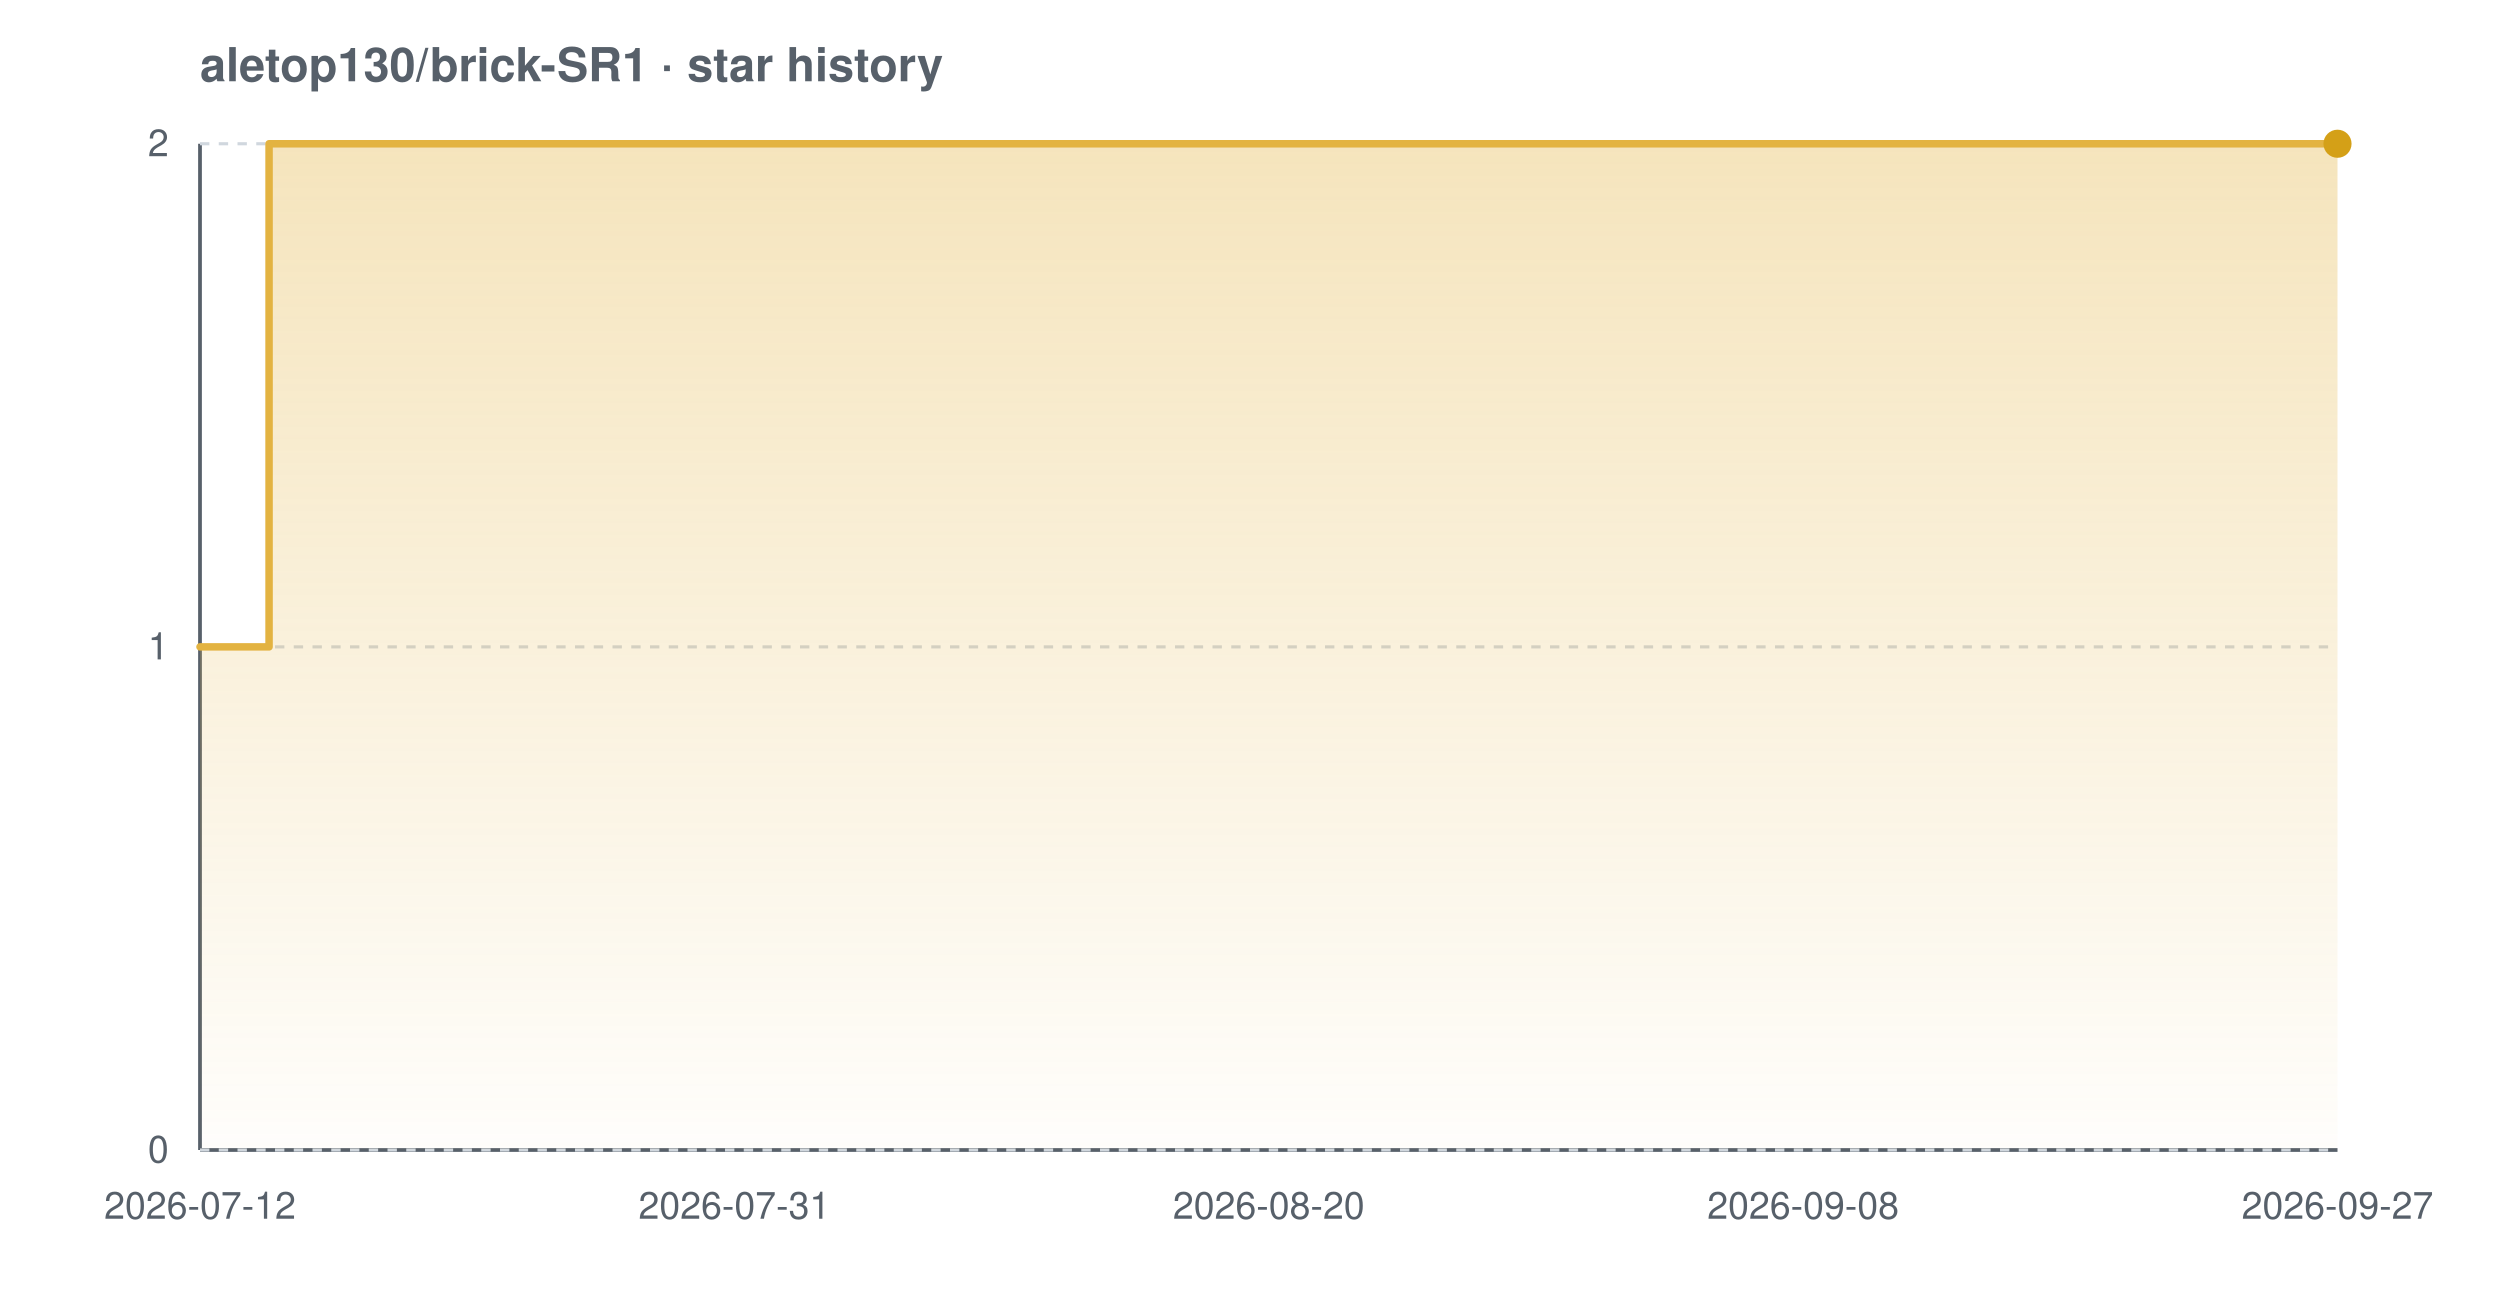
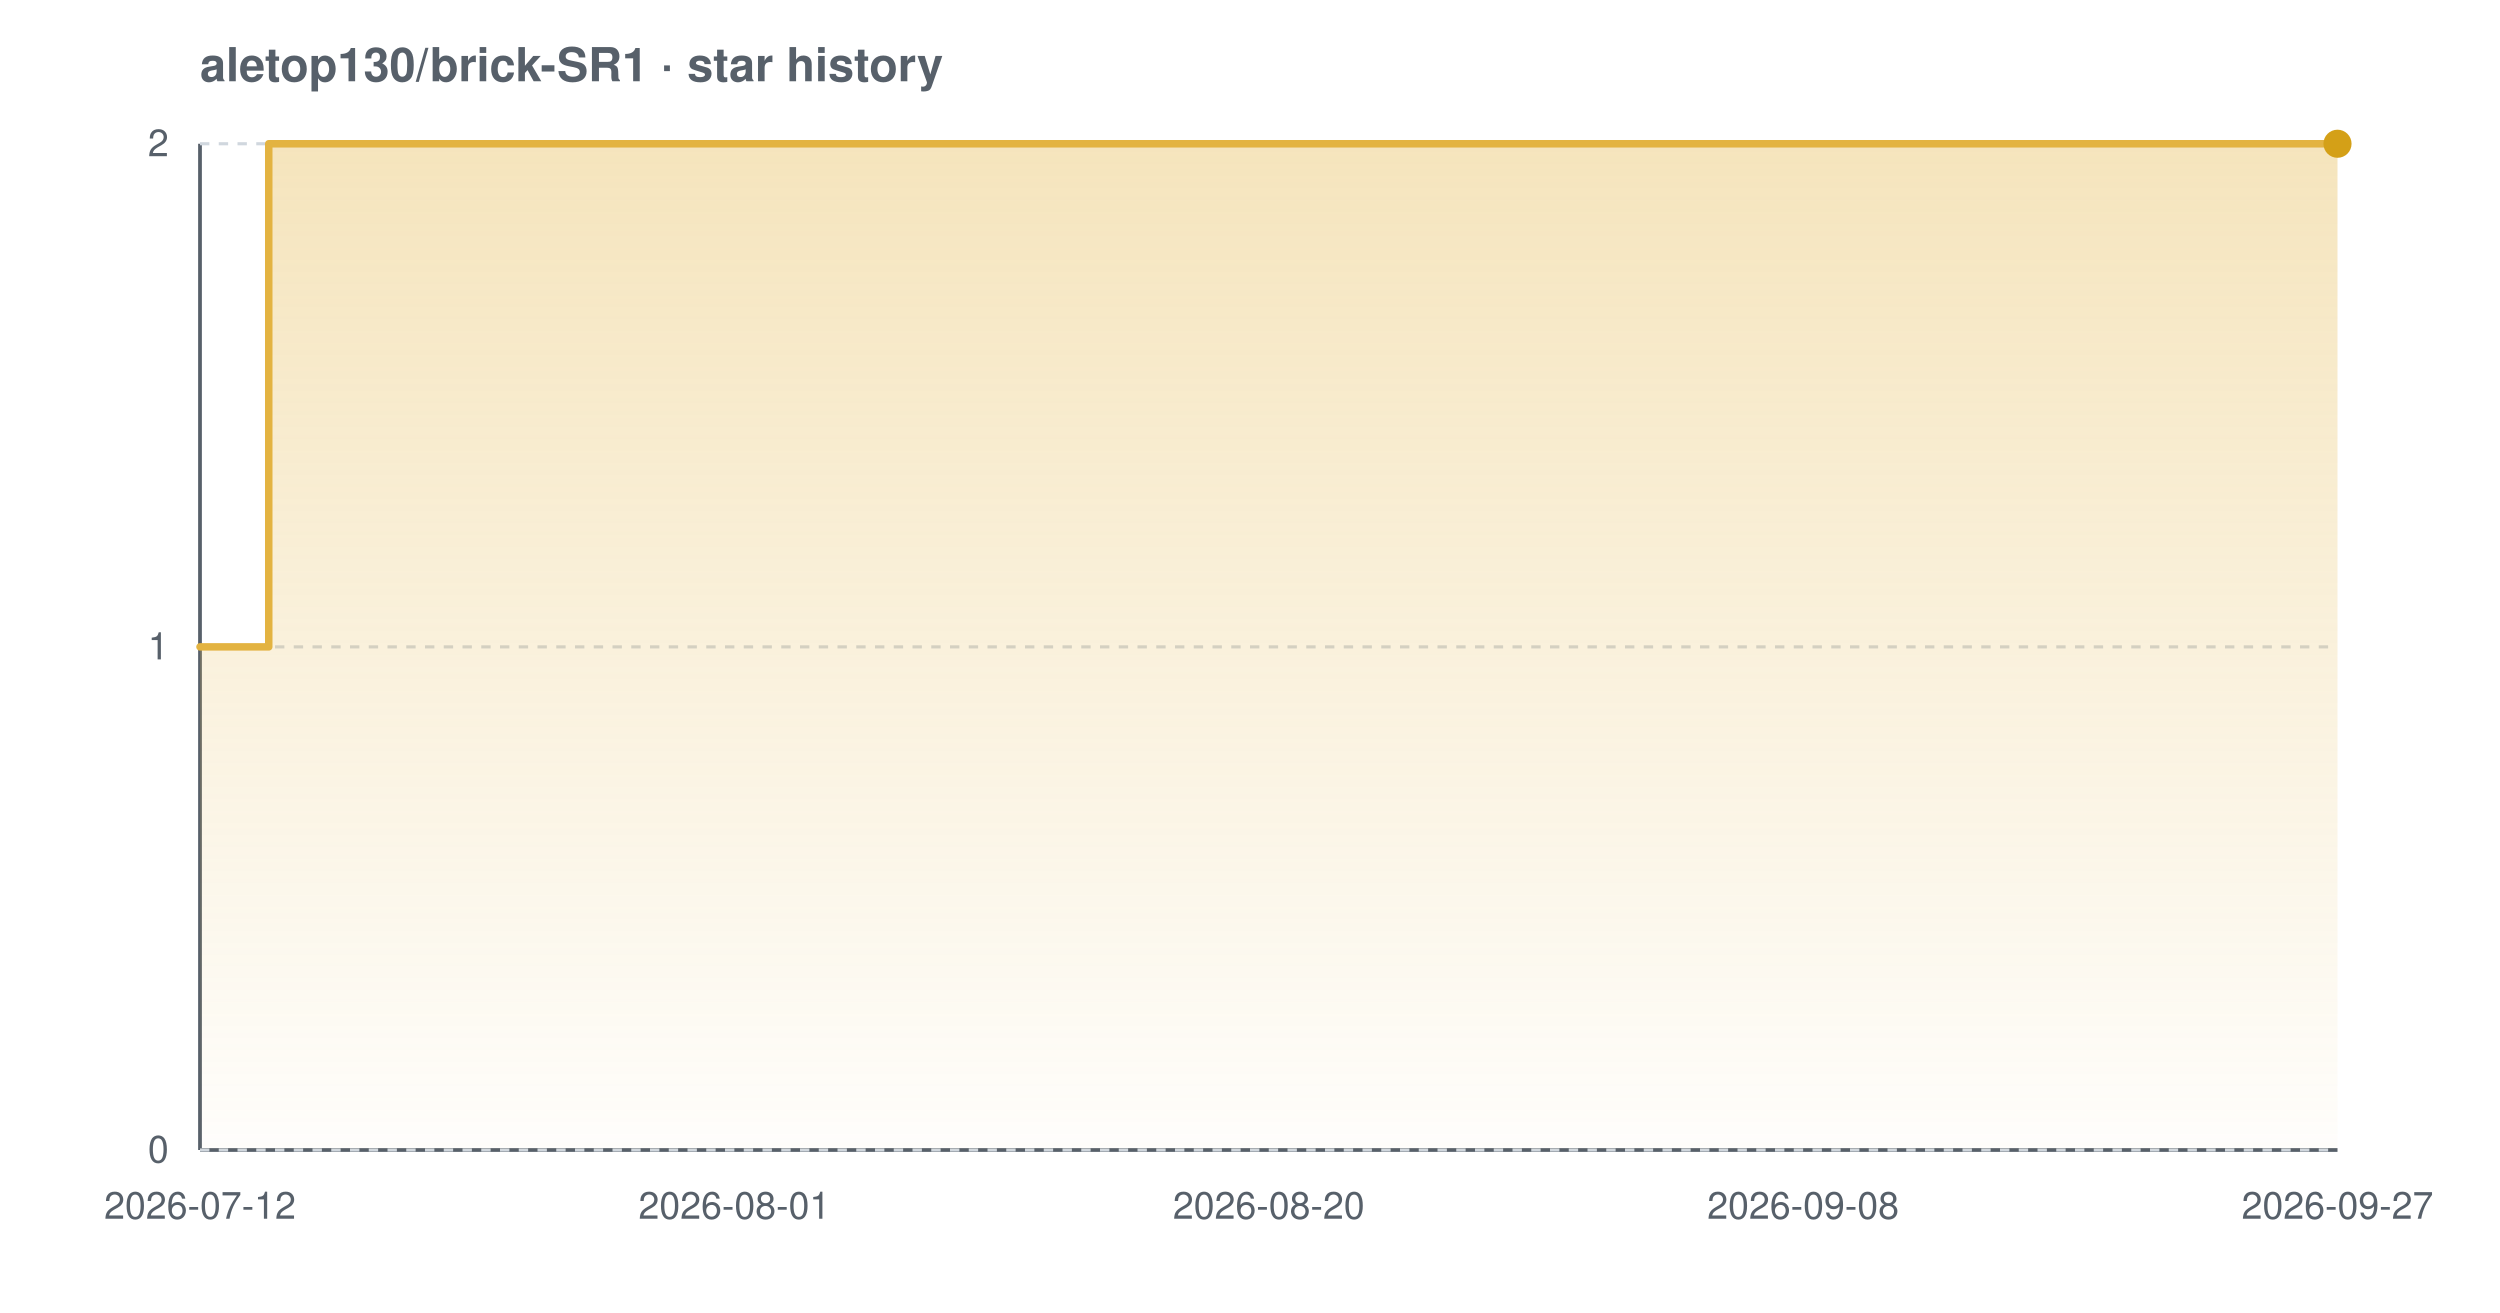
<svg xmlns="http://www.w3.org/2000/svg" width="800" height="420" viewBox="0 0 800 420" font-family="-apple-system,BlinkMacSystemFont,'Segoe UI',Helvetica,Arial,sans-serif" role="img" aria-label="Star history chart for aletop130/brick-SR1">
  <defs>
    <linearGradient id="grad-light" x1="0" y1="0" x2="0" y2="1">
      <stop offset="0%" stop-color="#e3b341" stop-opacity="0.35" />
      <stop offset="100%" stop-color="#e3b341" stop-opacity="0.02" />
    </linearGradient>
  </defs>
  <text x="64" y="26" font-size="15" font-weight="600" fill="#57606a">aletop130/brick-SR1 · star history</text>
  <line x1="64" y1="368" x2="748" y2="368" stroke="#57606a" stroke-width="1.2" />
  <line x1="64" y1="46" x2="64" y2="368" stroke="#57606a" stroke-width="1.2" />
  <line x1="64" y1="368.0" x2="748" y2="368.0" stroke="#d0d7de" stroke-width="1" stroke-dasharray="3 3" />
  <line x1="64" y1="207.0" x2="748" y2="207.0" stroke="#d0d7de" stroke-width="1" stroke-dasharray="3 3" />
  <line x1="64" y1="46.0" x2="748" y2="46.0" stroke="#d0d7de" stroke-width="1" stroke-dasharray="3 3" />
-   <path d="M 64.0 207.0 L 86.1 207.0 L 86.1 46.0 L 748.0 46.0 L 748.0 46.0 L 748.0 368.0 L 64.0 368.0 Z" fill="url(#grad-light)" />
-   <path d="M 64.0 207.0 L 86.1 207.0 L 86.1 46.0 L 748.0 46.0 L 748.0 46.0" fill="none" stroke="#e3b341" stroke-width="2.4" stroke-linejoin="round" stroke-linecap="round" />
+   <path d="M 64.0 207.0 L 86.0 207.0 L 86.0 46.0 L 748.0 46.0 L 748.0 46.0 L 748.0 368.0 L 64.0 368.0 Z" fill="url(#grad-light)" />
+   <path d="M 64.0 207.0 L 86.0 207.0 L 86.0 46.0 L 748.0 46.0 L 748.0 46.0" fill="none" stroke="#e3b341" stroke-width="2.4" stroke-linejoin="round" stroke-linecap="round" />
  <circle cx="748.0" cy="46.0" r="4.5" fill="#d4a017" />
  <text x="54" y="372.0" text-anchor="end" font-size="12" fill="#57606a">0</text>
  <text x="54" y="211.0" text-anchor="end" font-size="12" fill="#57606a">1</text>
  <text x="54" y="50.0" text-anchor="end" font-size="12" fill="#57606a">2</text>
  <text x="64.0" y="390" text-anchor="middle" font-size="12" fill="#57606a">2026-07-12</text>
-   <text x="235.0" y="390" text-anchor="middle" font-size="12" fill="#57606a">2026-07-31</text>
+   <text x="235.0" y="390" text-anchor="middle" font-size="12" fill="#57606a">2026-08-01</text>
  <text x="406.0" y="390" text-anchor="middle" font-size="12" fill="#57606a">2026-08-20</text>
  <text x="577.0" y="390" text-anchor="middle" font-size="12" fill="#57606a">2026-09-08</text>
  <text x="748.0" y="390" text-anchor="middle" font-size="12" fill="#57606a">2026-09-27</text>
</svg>
